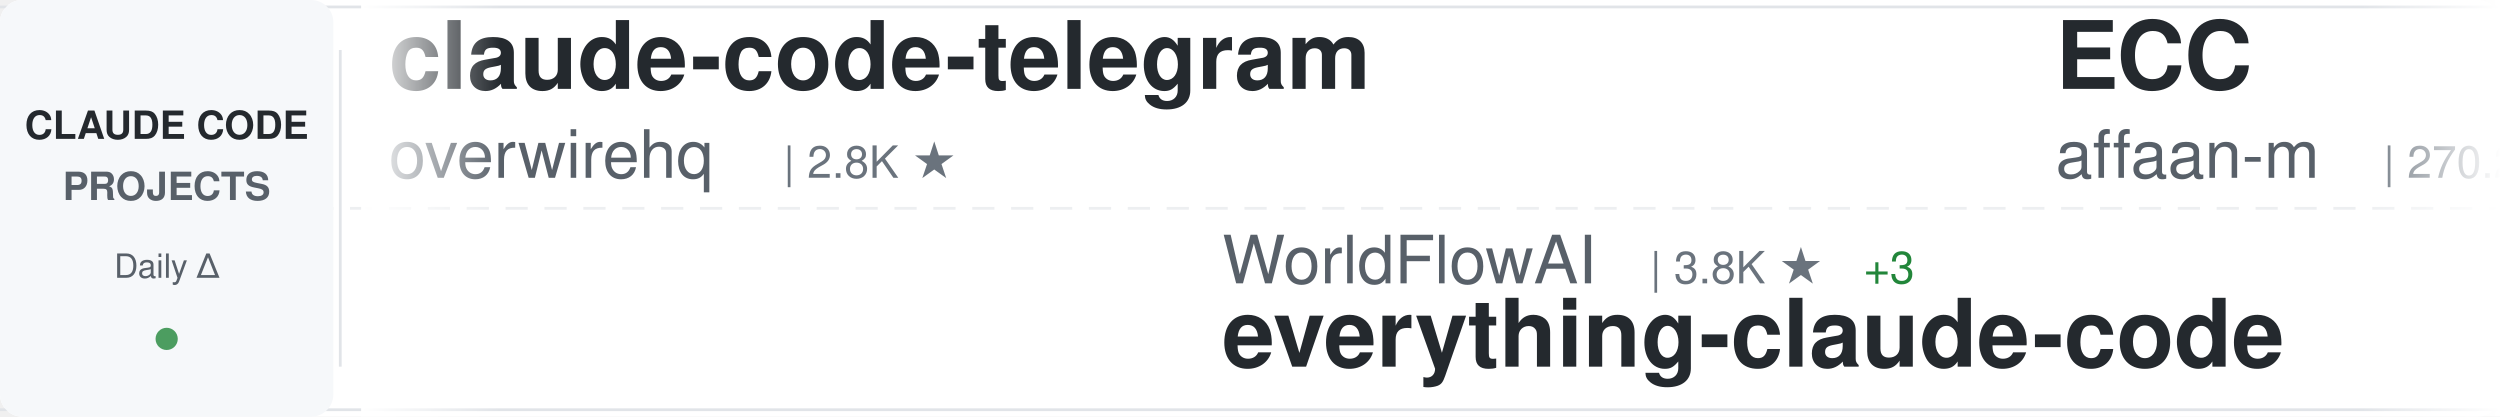
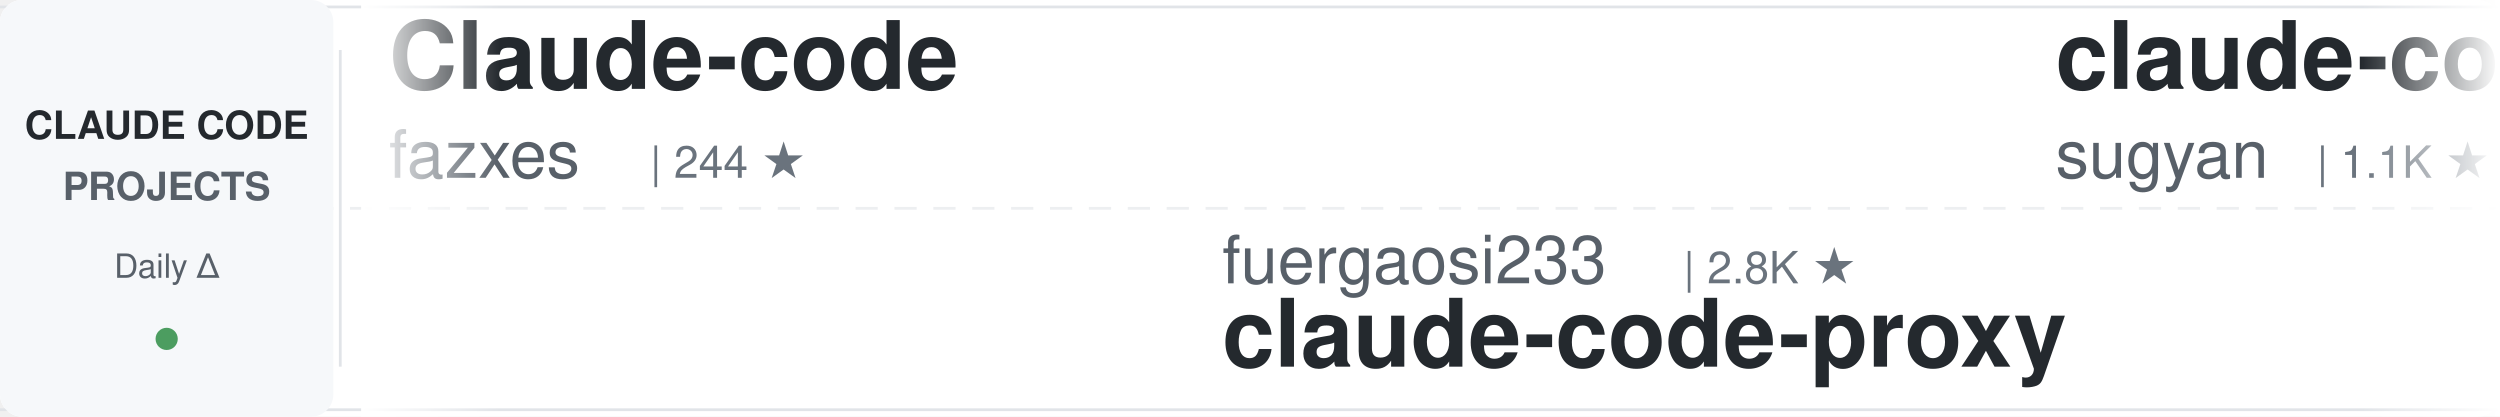
<svg xmlns="http://www.w3.org/2000/svg" width="900" height="150">
  <defs>
    <linearGradient id="awesomeLeftFade" x1="0%" y1="0%" x2="100%" y2="0%">
      <stop offset="0%" style="stop-color:#ffffff;stop-opacity:1" />
      <stop offset="100%" style="stop-color:#ffffff;stop-opacity:0" />
    </linearGradient>
    <linearGradient id="awesomeRightFade" x1="0%" y1="0%" x2="100%" y2="0%">
      <stop offset="0%" style="stop-color:#ffffff;stop-opacity:0" />
      <stop offset="100%" style="stop-color:#ffffff;stop-opacity:1" />
    </linearGradient>
  </defs>
  <rect width="900" height="150" fill="#ffffff" rx="8" />
  <rect x="0" y="2" width="900" height="1" fill="#e1e4e8" />
  <rect x="0" y="147" width="900" height="1" fill="#e1e4e8" />
  <line x1="0" y1="75" x2="900" y2="75" stroke="#e1e4e8" stroke-width="1" stroke-dasharray="8 6" opacity="0.6" />
  <rect x="0" y="0" width="120" height="150" fill="#f6f8fa" rx="8" />
  <text x="60" y="50" font-family="-apple-system, BlinkMacSystemFont, 'Segoe UI', Helvetica, Arial, sans-serif" font-size="14" font-weight="600" fill="#24292e" text-anchor="middle">CLAUDE CODE</text>
  <text x="60" y="72" font-family="-apple-system, BlinkMacSystemFont, 'Segoe UI', Helvetica, Arial, sans-serif" font-size="14" font-weight="600" fill="#586069" text-anchor="middle">PROJECTS</text>
  <text x="60" y="100" font-family="-apple-system, BlinkMacSystemFont, 'Segoe UI', Helvetica, Arial, sans-serif" font-size="12" font-weight="500" fill="#586069" text-anchor="middle">Daily Δ</text>
  <circle cx="60" cy="122" r="4" fill="#22863a" opacity="0.8" />
  <rect x="122" y="18" width="1" height="114" fill="#e1e4e8" />
  <clipPath id="awesomeTickerClip">
    <rect x="130" y="0" width="770" height="150" />
  </clipPath>
  <g clip-path="url(#awesomeTickerClip)">
    <g id="awesomeTickerItems">
      <animateTransform attributeName="transform" attributeType="XML" type="translate" from="0 0" to="-3000 0" dur="54s" repeatCount="indefinite" />
      <g transform="translate(0, 0)">
-         <text x="140" y="32" font-family="-apple-system, BlinkMacSystemFont, 'Segoe UI', Helvetica, Arial, sans-serif" font-size="34" font-weight="600" fill="#24292e">claude-code-telegram</text>
-         <text x="140" y="64" font-family="-apple-system, BlinkMacSystemFont, 'Segoe UI', Helvetica, Arial, sans-serif" font-size="24" font-weight="400" fill="#586069">overwirehq</text>
-         <text x="282" y="64" font-family="-apple-system, BlinkMacSystemFont, 'Segoe UI', Helvetica, Arial, sans-serif" font-size="16" font-weight="500" fill="#6a737d">| 2.8K ★</text>
+         <text x="140" y="32" font-family="-apple-system, BlinkMacSystemFont, 'Segoe UI', Helvetica, Arial, sans-serif" font-size="34" font-weight="600" fill="#24292e">Claude-code</text>
+         <text x="140" y="64" font-family="-apple-system, BlinkMacSystemFont, 'Segoe UI', Helvetica, Arial, sans-serif" font-size="24" font-weight="400" fill="#586069">fazxes</text>
+         <text x="234" y="64" font-family="-apple-system, BlinkMacSystemFont, 'Segoe UI', Helvetica, Arial, sans-serif" font-size="16" font-weight="500" fill="#6a737d">| 244 ★</text>
      </g>
      <g transform="translate(300, 0)">
-         <text x="140" y="102" font-family="-apple-system, BlinkMacSystemFont, 'Segoe UI', Helvetica, Arial, sans-serif" font-size="24" font-weight="400" fill="#586069">WorldFlowAI</text>
-         <text x="294" y="102" font-family="-apple-system, BlinkMacSystemFont, 'Segoe UI', Helvetica, Arial, sans-serif" font-size="16" font-weight="500" fill="#6a737d">| 3.8K ★</text>
-         <text x="371" y="102" font-family="-apple-system, BlinkMacSystemFont, 'Segoe UI', Helvetica, Arial, sans-serif" font-size="16" font-weight="500" fill="#22863a"> +3</text>
-         <text x="140" y="132" font-family="-apple-system, BlinkMacSystemFont, 'Segoe UI', Helvetica, Arial, sans-serif" font-size="34" font-weight="600" fill="#24292e">everything-claude-code</text>
+         <text x="140" y="102" font-family="-apple-system, BlinkMacSystemFont, 'Segoe UI', Helvetica, Arial, sans-serif" font-size="24" font-weight="400" fill="#586069">fuergaosi233</text>
+         <text x="306" y="102" font-family="-apple-system, BlinkMacSystemFont, 'Segoe UI', Helvetica, Arial, sans-serif" font-size="16" font-weight="500" fill="#6a737d">| 2.8K ★</text>
+         <text x="140" y="132" font-family="-apple-system, BlinkMacSystemFont, 'Segoe UI', Helvetica, Arial, sans-serif" font-size="34" font-weight="600" fill="#24292e">claude-code-proxy</text>
      </g>
      <g transform="translate(600, 0)">
-         <text x="140" y="32" font-family="-apple-system, BlinkMacSystemFont, 'Segoe UI', Helvetica, Arial, sans-serif" font-size="34" font-weight="600" fill="#24292e">ECC</text>
-         <text x="140" y="64" font-family="-apple-system, BlinkMacSystemFont, 'Segoe UI', Helvetica, Arial, sans-serif" font-size="24" font-weight="400" fill="#586069">affaan-m</text>
-         <text x="258" y="64" font-family="-apple-system, BlinkMacSystemFont, 'Segoe UI', Helvetica, Arial, sans-serif" font-size="16" font-weight="500" fill="#6a737d">| 270.2K ★</text>
-         <text x="353" y="64" font-family="-apple-system, BlinkMacSystemFont, 'Segoe UI', Helvetica, Arial, sans-serif" font-size="16" font-weight="500" fill="#22863a"> +65</text>
+         <text x="140" y="32" font-family="-apple-system, BlinkMacSystemFont, 'Segoe UI', Helvetica, Arial, sans-serif" font-size="34" font-weight="600" fill="#24292e">claude-code-webui</text>
+         <text x="140" y="64" font-family="-apple-system, BlinkMacSystemFont, 'Segoe UI', Helvetica, Arial, sans-serif" font-size="24" font-weight="400" fill="#586069">sugyan</text>
+         <text x="234" y="64" font-family="-apple-system, BlinkMacSystemFont, 'Segoe UI', Helvetica, Arial, sans-serif" font-size="16" font-weight="500" fill="#6a737d">| 1.1K ★</text>
      </g>
      <g transform="translate(900, 0)">
-         <text x="140" y="102" font-family="-apple-system, BlinkMacSystemFont, 'Segoe UI', Helvetica, Arial, sans-serif" font-size="24" font-weight="400" fill="#586069">chauncygu</text>
-         <text x="270" y="102" font-family="-apple-system, BlinkMacSystemFont, 'Segoe UI', Helvetica, Arial, sans-serif" font-size="16" font-weight="500" fill="#6a737d">| 2.8K ★</text>
-         <text x="140" y="132" font-family="-apple-system, BlinkMacSystemFont, 'Segoe UI', Helvetica, Arial, sans-serif" font-size="34" font-weight="600" fill="#24292e">collection-claude-code-s...</text>
+         <text x="140" y="102" font-family="-apple-system, BlinkMacSystemFont, 'Segoe UI', Helvetica, Arial, sans-serif" font-size="24" font-weight="400" fill="#586069">lorryjovens-hub</text>
+         <text x="342" y="102" font-family="-apple-system, BlinkMacSystemFont, 'Segoe UI', Helvetica, Arial, sans-serif" font-size="16" font-weight="500" fill="#6a737d">| 1.7K ★</text>
+         <text x="140" y="132" font-family="-apple-system, BlinkMacSystemFont, 'Segoe UI', Helvetica, Arial, sans-serif" font-size="34" font-weight="600" fill="#24292e">claude-code-rust</text>
      </g>
      <g transform="translate(1200, 0)">
-         <text x="140" y="32" font-family="-apple-system, BlinkMacSystemFont, 'Segoe UI', Helvetica, Arial, sans-serif" font-size="34" font-weight="600" fill="#24292e">everything-claude-code-z...</text>
-         <text x="140" y="64" font-family="-apple-system, BlinkMacSystemFont, 'Segoe UI', Helvetica, Arial, sans-serif" font-size="24" font-weight="400" fill="#586069">xu-xiang</text>
-         <text x="258" y="64" font-family="-apple-system, BlinkMacSystemFont, 'Segoe UI', Helvetica, Arial, sans-serif" font-size="16" font-weight="500" fill="#6a737d">| 2.0K ★</text>
+         <text x="140" y="32" font-family="-apple-system, BlinkMacSystemFont, 'Segoe UI', Helvetica, Arial, sans-serif" font-size="34" font-weight="600" fill="#24292e">claude-code-video-toolki...</text>
+         <text x="140" y="64" font-family="-apple-system, BlinkMacSystemFont, 'Segoe UI', Helvetica, Arial, sans-serif" font-size="24" font-weight="400" fill="#586069">digitalsamba</text>
+         <text x="306" y="64" font-family="-apple-system, BlinkMacSystemFont, 'Segoe UI', Helvetica, Arial, sans-serif" font-size="16" font-weight="500" fill="#6a737d">| 2.2K ★</text>
      </g>
      <g transform="translate(1500, 0)">
-         <text x="140" y="102" font-family="-apple-system, BlinkMacSystemFont, 'Segoe UI', Helvetica, Arial, sans-serif" font-size="24" font-weight="400" fill="#586069">OrcaWhisper</text>
-         <text x="294" y="102" font-family="-apple-system, BlinkMacSystemFont, 'Segoe UI', Helvetica, Arial, sans-serif" font-size="16" font-weight="500" fill="#6a737d">| 102 ★</text>
-         <text x="140" y="132" font-family="-apple-system, BlinkMacSystemFont, 'Segoe UI', Helvetica, Arial, sans-serif" font-size="34" font-weight="600" fill="#24292e">Claude-Code</text>
+         <text x="140" y="102" font-family="-apple-system, BlinkMacSystemFont, 'Segoe UI', Helvetica, Arial, sans-serif" font-size="24" font-weight="400" fill="#586069">zebbern</text>
+         <text x="246" y="102" font-family="-apple-system, BlinkMacSystemFont, 'Segoe UI', Helvetica, Arial, sans-serif" font-size="16" font-weight="500" fill="#6a737d">| 4.6K ★</text>
+         <text x="140" y="132" font-family="-apple-system, BlinkMacSystemFont, 'Segoe UI', Helvetica, Arial, sans-serif" font-size="34" font-weight="600" fill="#24292e">claude-code-guide</text>
      </g>
      <g transform="translate(1800, 0)">
        <text x="140" y="32" font-family="-apple-system, BlinkMacSystemFont, 'Segoe UI', Helvetica, Arial, sans-serif" font-size="34" font-weight="600" fill="#24292e">claude-code-settings</text>
        <text x="140" y="64" font-family="-apple-system, BlinkMacSystemFont, 'Segoe UI', Helvetica, Arial, sans-serif" font-size="24" font-weight="400" fill="#586069">feiskyer</text>
        <text x="258" y="64" font-family="-apple-system, BlinkMacSystemFont, 'Segoe UI', Helvetica, Arial, sans-serif" font-size="16" font-weight="500" fill="#6a737d">| 1.7K ★</text>
      </g>
      <g transform="translate(2100, 0)">
-         <text x="140" y="102" font-family="-apple-system, BlinkMacSystemFont, 'Segoe UI', Helvetica, Arial, sans-serif" font-size="24" font-weight="400" fill="#586069">nicedreamzapp</text>
-         <text x="318" y="102" font-family="-apple-system, BlinkMacSystemFont, 'Segoe UI', Helvetica, Arial, sans-serif" font-size="16" font-weight="500" fill="#6a737d">| 3.3K ★</text>
-         <text x="140" y="132" font-family="-apple-system, BlinkMacSystemFont, 'Segoe UI', Helvetica, Arial, sans-serif" font-size="34" font-weight="600" fill="#24292e">claude-code-local</text>
+         <text x="140" y="102" font-family="-apple-system, BlinkMacSystemFont, 'Segoe UI', Helvetica, Arial, sans-serif" font-size="24" font-weight="400" fill="#586069">asgeirtj</text>
+         <text x="258" y="102" font-family="-apple-system, BlinkMacSystemFont, 'Segoe UI', Helvetica, Arial, sans-serif" font-size="16" font-weight="500" fill="#6a737d">| 68.7K ★</text>
+         <text x="344" y="102" font-family="-apple-system, BlinkMacSystemFont, 'Segoe UI', Helvetica, Arial, sans-serif" font-size="16" font-weight="500" fill="#22863a"> +3</text>
+         <text x="140" y="132" font-family="-apple-system, BlinkMacSystemFont, 'Segoe UI', Helvetica, Arial, sans-serif" font-size="34" font-weight="600" fill="#24292e">system_prompts_leaks</text>
      </g>
      <g transform="translate(2400, 0)">
-         <text x="140" y="32" font-family="-apple-system, BlinkMacSystemFont, 'Segoe UI', Helvetica, Arial, sans-serif" font-size="34" font-weight="600" fill="#24292e">ClaudeCode-Portable</text>
-         <text x="140" y="64" font-family="-apple-system, BlinkMacSystemFont, 'Segoe UI', Helvetica, Arial, sans-serif" font-size="24" font-weight="400" fill="#586069">techjarves</text>
-         <text x="282" y="64" font-family="-apple-system, BlinkMacSystemFont, 'Segoe UI', Helvetica, Arial, sans-serif" font-size="16" font-weight="500" fill="#6a737d">| 1.5K ★</text>
+         <text x="140" y="32" font-family="-apple-system, BlinkMacSystemFont, 'Segoe UI', Helvetica, Arial, sans-serif" font-size="34" font-weight="600" fill="#24292e">claude-code-ultimate-gui...</text>
+         <text x="140" y="64" font-family="-apple-system, BlinkMacSystemFont, 'Segoe UI', Helvetica, Arial, sans-serif" font-size="24" font-weight="400" fill="#586069">FlorianBruniaux</text>
+         <text x="342" y="64" font-family="-apple-system, BlinkMacSystemFont, 'Segoe UI', Helvetica, Arial, sans-serif" font-size="16" font-weight="500" fill="#6a737d">| 6.1K ★</text>
+         <text x="419" y="64" font-family="-apple-system, BlinkMacSystemFont, 'Segoe UI', Helvetica, Arial, sans-serif" font-size="16" font-weight="500" fill="#22863a"> +3</text>
      </g>
      <g transform="translate(2700, 0)">
-         <text x="140" y="102" font-family="-apple-system, BlinkMacSystemFont, 'Segoe UI', Helvetica, Arial, sans-serif" font-size="24" font-weight="400" fill="#586069">SeemSeam</text>
-         <text x="258" y="102" font-family="-apple-system, BlinkMacSystemFont, 'Segoe UI', Helvetica, Arial, sans-serif" font-size="16" font-weight="500" fill="#6a737d">| 3.5K ★</text>
-         <text x="140" y="132" font-family="-apple-system, BlinkMacSystemFont, 'Segoe UI', Helvetica, Arial, sans-serif" font-size="34" font-weight="600" fill="#24292e">claude_codex_bridge</text>
+         <text x="140" y="102" font-family="-apple-system, BlinkMacSystemFont, 'Segoe UI', Helvetica, Arial, sans-serif" font-size="24" font-weight="400" fill="#586069">Alishahryar1</text>
+         <text x="306" y="102" font-family="-apple-system, BlinkMacSystemFont, 'Segoe UI', Helvetica, Arial, sans-serif" font-size="16" font-weight="500" fill="#6a737d">| 56.3K ★</text>
+         <text x="392" y="102" font-family="-apple-system, BlinkMacSystemFont, 'Segoe UI', Helvetica, Arial, sans-serif" font-size="16" font-weight="500" fill="#22863a"> +2</text>
+         <text x="140" y="132" font-family="-apple-system, BlinkMacSystemFont, 'Segoe UI', Helvetica, Arial, sans-serif" font-size="34" font-weight="600" fill="#24292e">free-claude-code</text>
      </g>
      <g transform="translate(3000, 0)">
-         <text x="140" y="32" font-family="-apple-system, BlinkMacSystemFont, 'Segoe UI', Helvetica, Arial, sans-serif" font-size="34" font-weight="600" fill="#24292e">claude-code-telegram</text>
-         <text x="140" y="64" font-family="-apple-system, BlinkMacSystemFont, 'Segoe UI', Helvetica, Arial, sans-serif" font-size="24" font-weight="400" fill="#586069">overwirehq</text>
-         <text x="282" y="64" font-family="-apple-system, BlinkMacSystemFont, 'Segoe UI', Helvetica, Arial, sans-serif" font-size="16" font-weight="500" fill="#6a737d">| 2.8K ★</text>
+         <text x="140" y="32" font-family="-apple-system, BlinkMacSystemFont, 'Segoe UI', Helvetica, Arial, sans-serif" font-size="34" font-weight="600" fill="#24292e">Claude-code</text>
+         <text x="140" y="64" font-family="-apple-system, BlinkMacSystemFont, 'Segoe UI', Helvetica, Arial, sans-serif" font-size="24" font-weight="400" fill="#586069">fazxes</text>
+         <text x="234" y="64" font-family="-apple-system, BlinkMacSystemFont, 'Segoe UI', Helvetica, Arial, sans-serif" font-size="16" font-weight="500" fill="#6a737d">| 244 ★</text>
      </g>
      <g transform="translate(3300, 0)">
-         <text x="140" y="102" font-family="-apple-system, BlinkMacSystemFont, 'Segoe UI', Helvetica, Arial, sans-serif" font-size="24" font-weight="400" fill="#586069">WorldFlowAI</text>
-         <text x="294" y="102" font-family="-apple-system, BlinkMacSystemFont, 'Segoe UI', Helvetica, Arial, sans-serif" font-size="16" font-weight="500" fill="#6a737d">| 3.8K ★</text>
-         <text x="371" y="102" font-family="-apple-system, BlinkMacSystemFont, 'Segoe UI', Helvetica, Arial, sans-serif" font-size="16" font-weight="500" fill="#22863a"> +3</text>
-         <text x="140" y="132" font-family="-apple-system, BlinkMacSystemFont, 'Segoe UI', Helvetica, Arial, sans-serif" font-size="34" font-weight="600" fill="#24292e">everything-claude-code</text>
+         <text x="140" y="102" font-family="-apple-system, BlinkMacSystemFont, 'Segoe UI', Helvetica, Arial, sans-serif" font-size="24" font-weight="400" fill="#586069">fuergaosi233</text>
+         <text x="306" y="102" font-family="-apple-system, BlinkMacSystemFont, 'Segoe UI', Helvetica, Arial, sans-serif" font-size="16" font-weight="500" fill="#6a737d">| 2.8K ★</text>
+         <text x="140" y="132" font-family="-apple-system, BlinkMacSystemFont, 'Segoe UI', Helvetica, Arial, sans-serif" font-size="34" font-weight="600" fill="#24292e">claude-code-proxy</text>
      </g>
      <g transform="translate(3600, 0)">
-         <text x="140" y="32" font-family="-apple-system, BlinkMacSystemFont, 'Segoe UI', Helvetica, Arial, sans-serif" font-size="34" font-weight="600" fill="#24292e">ECC</text>
-         <text x="140" y="64" font-family="-apple-system, BlinkMacSystemFont, 'Segoe UI', Helvetica, Arial, sans-serif" font-size="24" font-weight="400" fill="#586069">affaan-m</text>
-         <text x="258" y="64" font-family="-apple-system, BlinkMacSystemFont, 'Segoe UI', Helvetica, Arial, sans-serif" font-size="16" font-weight="500" fill="#6a737d">| 270.2K ★</text>
-         <text x="353" y="64" font-family="-apple-system, BlinkMacSystemFont, 'Segoe UI', Helvetica, Arial, sans-serif" font-size="16" font-weight="500" fill="#22863a"> +65</text>
+         <text x="140" y="32" font-family="-apple-system, BlinkMacSystemFont, 'Segoe UI', Helvetica, Arial, sans-serif" font-size="34" font-weight="600" fill="#24292e">claude-code-webui</text>
+         <text x="140" y="64" font-family="-apple-system, BlinkMacSystemFont, 'Segoe UI', Helvetica, Arial, sans-serif" font-size="24" font-weight="400" fill="#586069">sugyan</text>
+         <text x="234" y="64" font-family="-apple-system, BlinkMacSystemFont, 'Segoe UI', Helvetica, Arial, sans-serif" font-size="16" font-weight="500" fill="#6a737d">| 1.1K ★</text>
      </g>
      <g transform="translate(3900, 0)">
-         <text x="140" y="102" font-family="-apple-system, BlinkMacSystemFont, 'Segoe UI', Helvetica, Arial, sans-serif" font-size="24" font-weight="400" fill="#586069">chauncygu</text>
-         <text x="270" y="102" font-family="-apple-system, BlinkMacSystemFont, 'Segoe UI', Helvetica, Arial, sans-serif" font-size="16" font-weight="500" fill="#6a737d">| 2.8K ★</text>
-         <text x="140" y="132" font-family="-apple-system, BlinkMacSystemFont, 'Segoe UI', Helvetica, Arial, sans-serif" font-size="34" font-weight="600" fill="#24292e">collection-claude-code-s...</text>
+         <text x="140" y="102" font-family="-apple-system, BlinkMacSystemFont, 'Segoe UI', Helvetica, Arial, sans-serif" font-size="24" font-weight="400" fill="#586069">lorryjovens-hub</text>
+         <text x="342" y="102" font-family="-apple-system, BlinkMacSystemFont, 'Segoe UI', Helvetica, Arial, sans-serif" font-size="16" font-weight="500" fill="#6a737d">| 1.7K ★</text>
+         <text x="140" y="132" font-family="-apple-system, BlinkMacSystemFont, 'Segoe UI', Helvetica, Arial, sans-serif" font-size="34" font-weight="600" fill="#24292e">claude-code-rust</text>
      </g>
    </g>
  </g>
  <rect x="130" y="0" width="50" height="150" fill="url(#awesomeLeftFade)" />
  <rect x="850" y="0" width="50" height="150" fill="url(#awesomeRightFade)" />
</svg>
